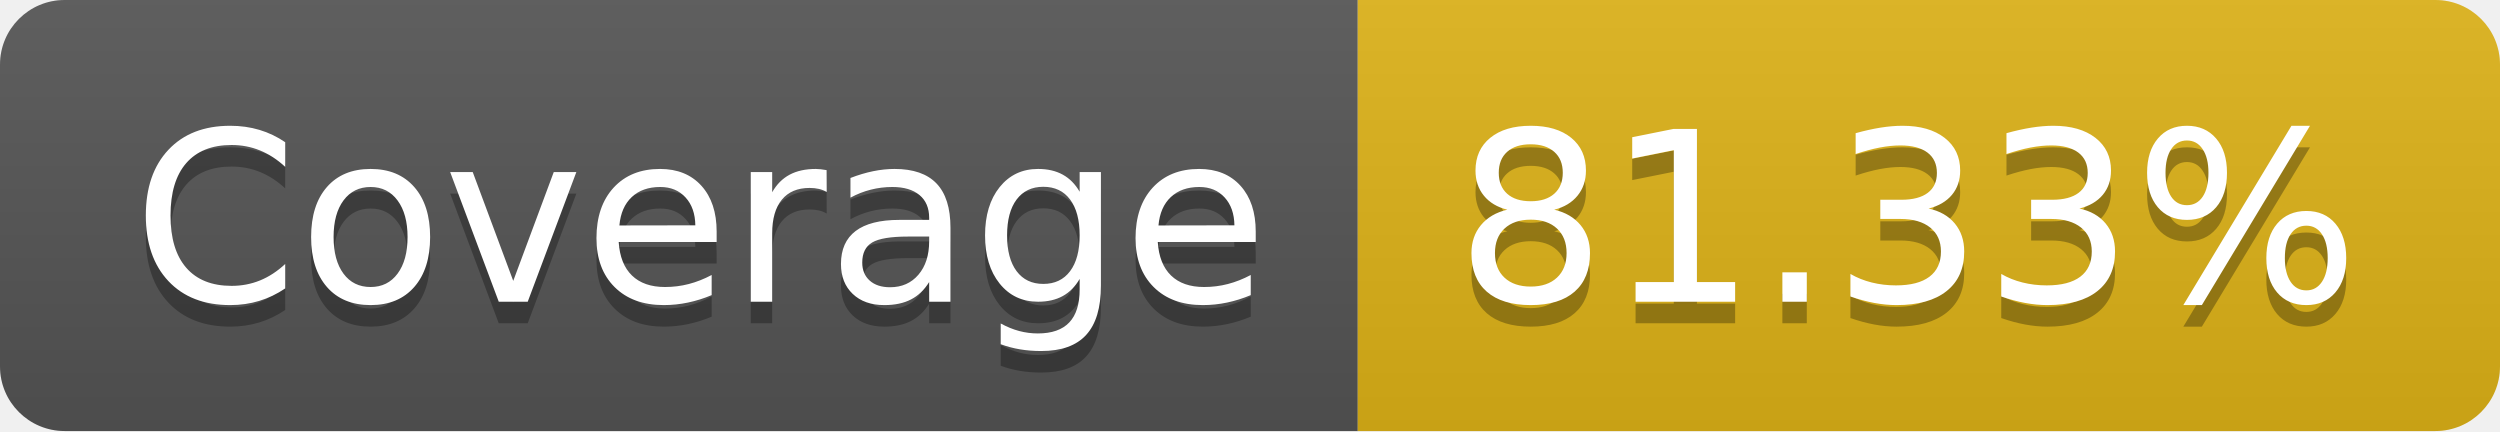
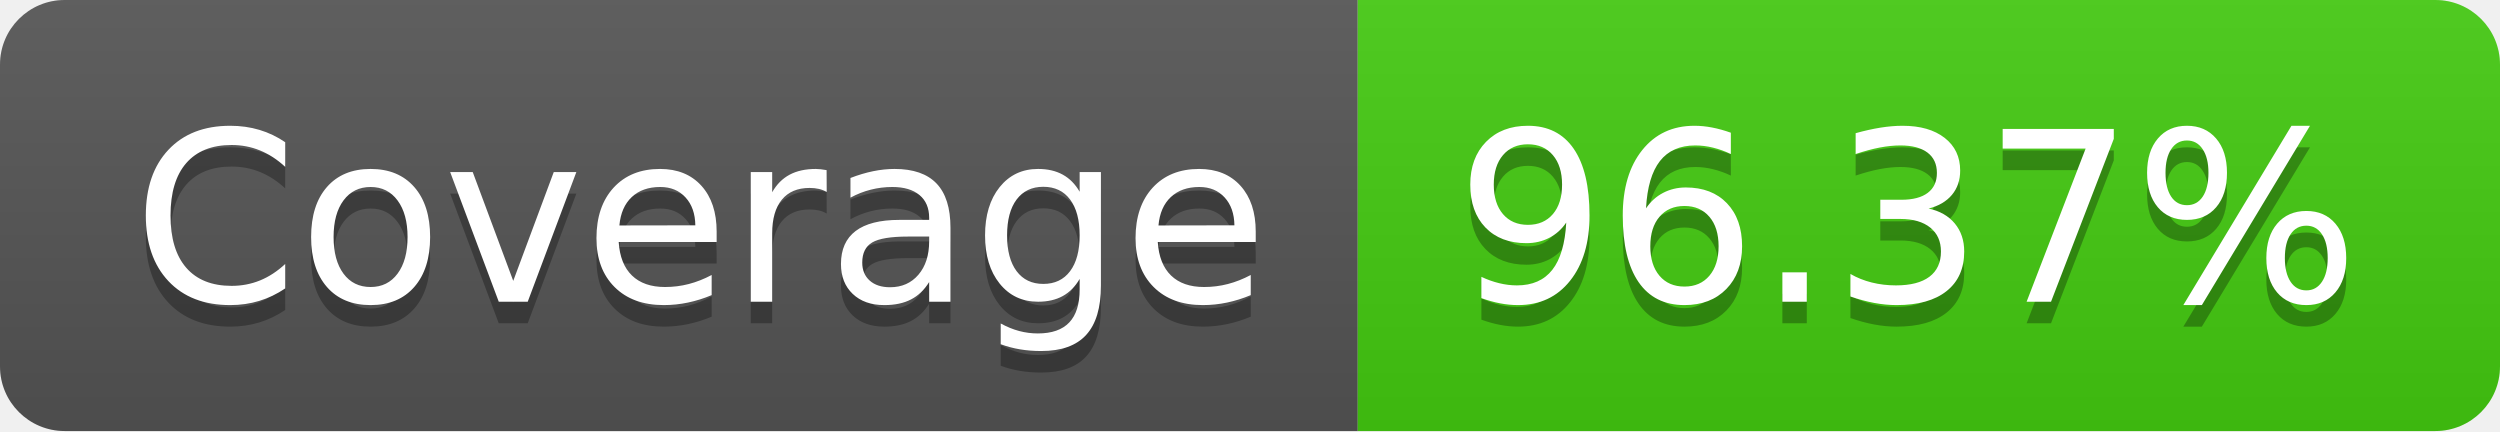
- <svg xmlns="http://www.w3.org/2000/svg" width="116" height="20" role="img" aria-label="Coverage: 81.33%">
+ <svg xmlns="http://www.w3.org/2000/svg" width="116" height="20" role="img" aria-label="Coverage: 96.37%">
  <linearGradient id="s" x2="0" y2="100%">
    <stop offset="0" stop-color="#bbb" stop-opacity=".1" />
    <stop offset="1" stop-opacity=".1" />
  </linearGradient>
  <clipPath id="r">
    <rect width="116" height="20" rx="3" fill="#fff" />
  </clipPath>
  <g clip-path="url(#r)">
    <rect width="63" height="20" fill="#555" />
-     <rect x="63" width="53" height="20" fill="#dfb317" />
+     <rect x="63" width="53" height="20" fill="#4c1" />
    <rect width="116" height="20" fill="url(#s)" />
  </g>
  <g fill="#fff" text-anchor="middle" font-family="Verdana,Geneva,DejaVu Sans,sans-serif" text-rendering="geometricPrecision" font-size="110">
    <text aria-hidden="true" x="325" y="150" fill="#010101" fill-opacity=".3" transform="scale(.1)" textLength="530">Coverage</text>
    <text x="325" y="140" transform="scale(.1)" fill="#fff" textLength="530">Coverage</text>
-     <text aria-hidden="true" x="885" y="150" fill="#010101" fill-opacity=".3" transform="scale(.1)" textLength="430">81.33%</text>
-     <text x="885" y="140" transform="scale(.1)" fill="#fff" textLength="430">81.33%</text>
+     <text aria-hidden="true" x="885" y="150" fill="#010101" fill-opacity=".3" transform="scale(.1)" textLength="430">96.37%</text>
+     <text x="885" y="140" transform="scale(.1)" fill="#fff" textLength="430">96.37%</text>
  </g>
</svg>
